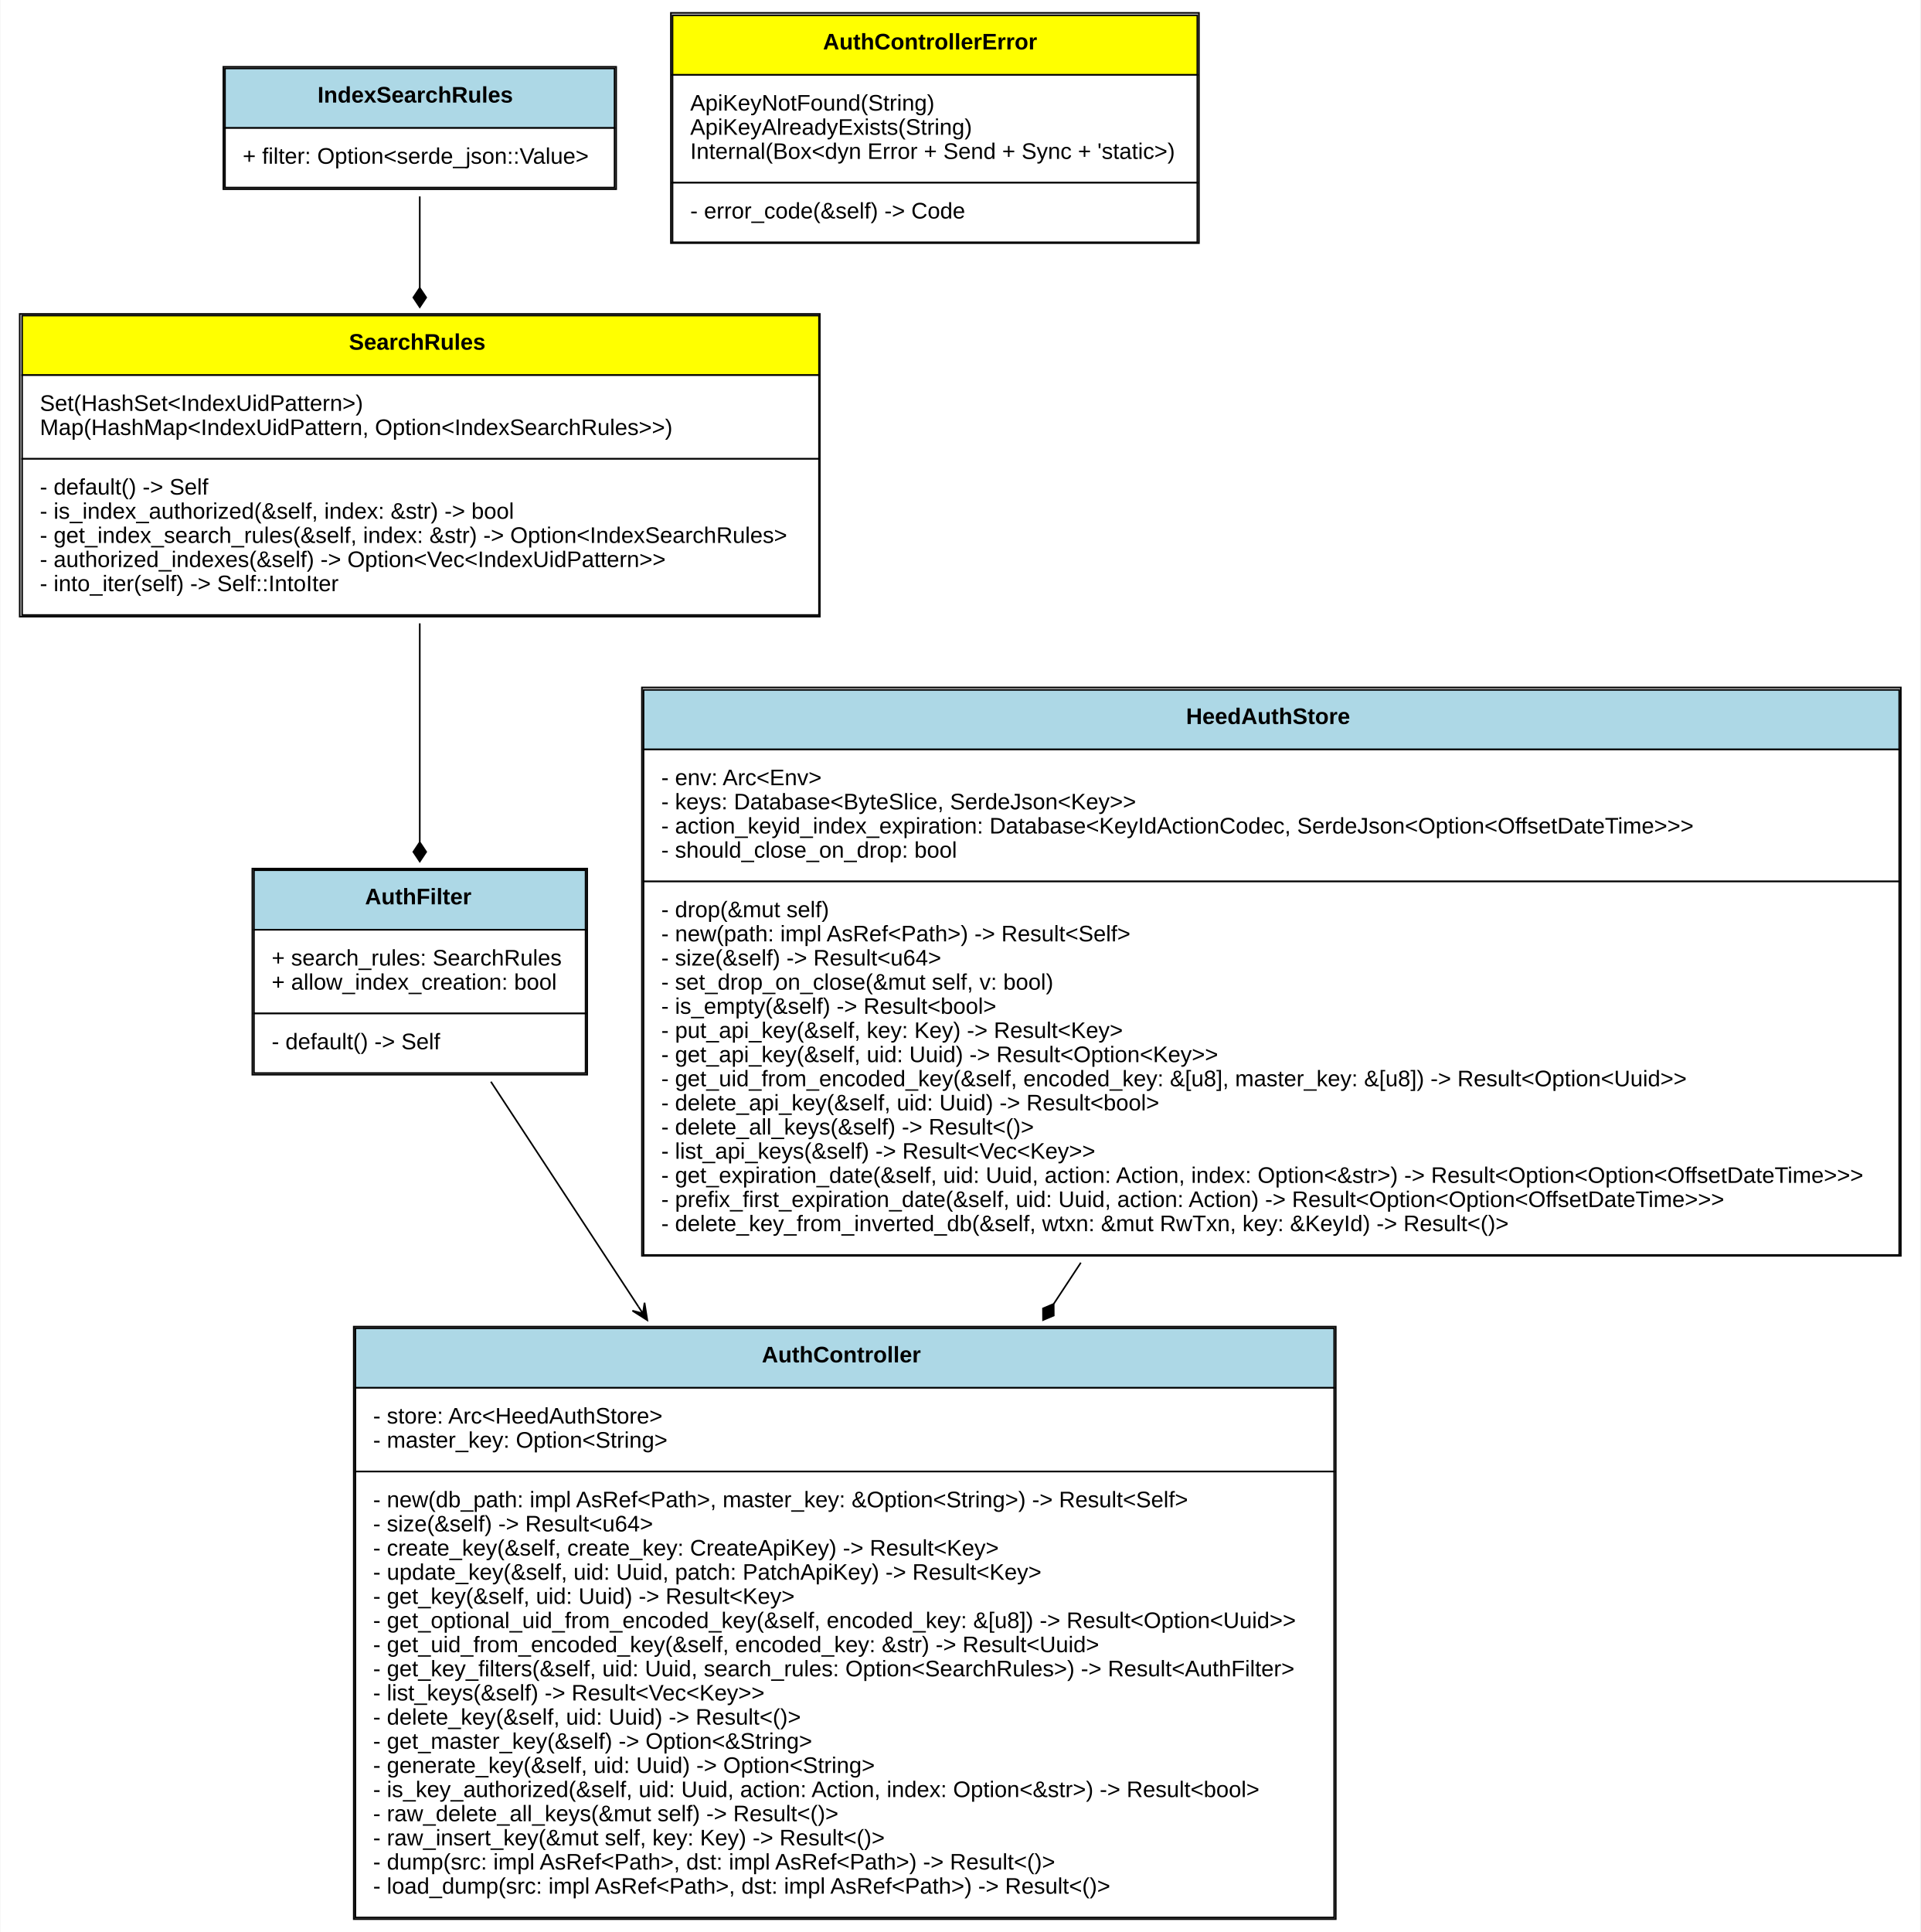
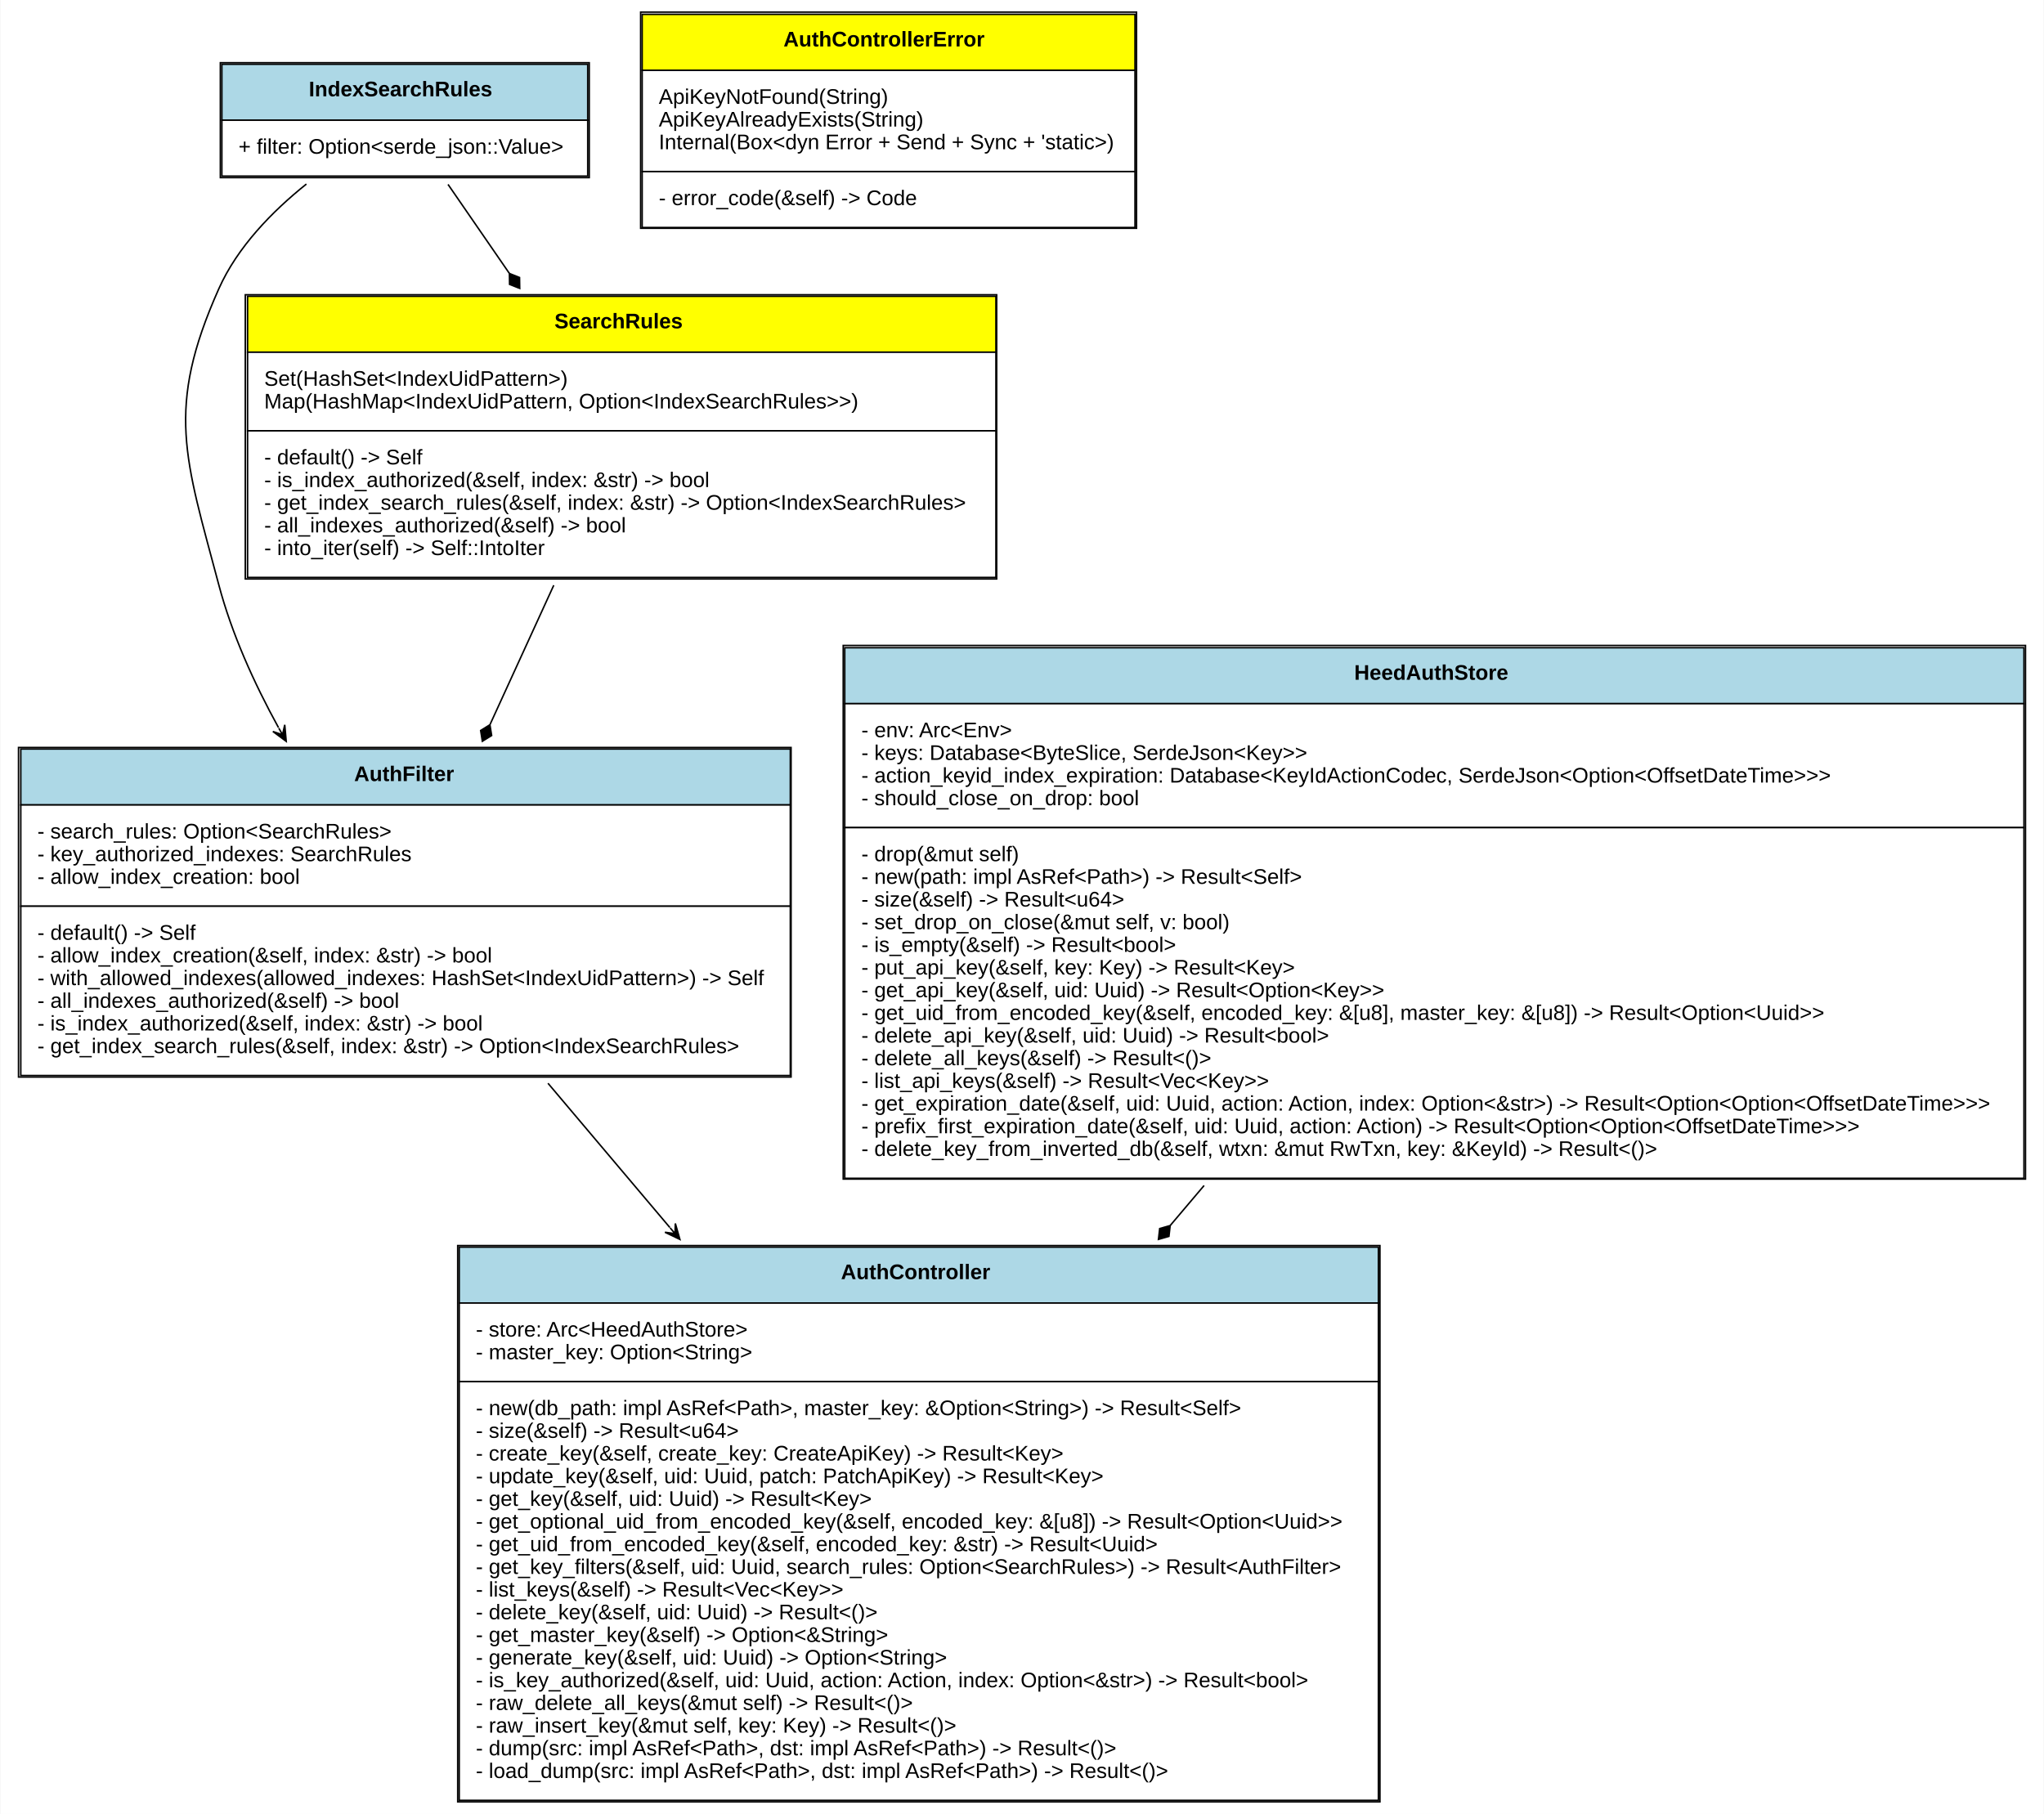
- <svg xmlns="http://www.w3.org/2000/svg" xmlns:xlink="http://www.w3.org/1999/xlink" width="1193pt" height="1200pt" viewBox="0.00 0.00 1192.50 1200.00">
+ <svg xmlns="http://www.w3.org/2000/svg" xmlns:xlink="http://www.w3.org/1999/xlink" width="1352pt" height="1200pt" viewBox="0.00 0.00 1351.50 1200.00">
  <g id="graph0" class="graph" transform="scale(1 1) rotate(0) translate(4 1196)">
-     <polygon fill="white" stroke="none" points="-4,4 -4,-1196 1188.5,-1196 1188.5,4 -4,4" />
+     <polygon fill="white" stroke="none" points="-4,4 -4,-1196 1347.5,-1196 1347.5,4 -4,4" />
    <g id="node1" class="node">
      <g id="a_node1_0">
        <a xlink:href="https://github.com/meilisearch/meilisearch//blob/master/src/lib.rs#:~:text=struct%20AuthController" xlink:title="&lt;TABLE&gt;">
-           <polygon fill="lightblue" stroke="none" points="216.5,-334 216.5,-371 824.5,-371 824.5,-334 216.5,-334" />
-           <polygon fill="none" stroke="black" points="216.5,-334 216.5,-371 824.5,-371 824.5,-334 216.5,-334" />
-           <text text-anchor="start" x="469" y="-349.8" font-family="Arial" font-weight="bold" font-size="14.00">AuthController</text>
-           <polygon fill="white" stroke="none" points="216.5,-282 216.5,-334 824.5,-334 824.5,-282 216.5,-282" />
-           <polygon fill="none" stroke="black" points="216.5,-282 216.5,-334 824.5,-334 824.5,-282 216.5,-282" />
-           <text text-anchor="start" x="227.5" y="-311.8" font-family="Arial" font-size="14.00">- store: Arc&lt;HeedAuthStore&gt;</text>
-           <text text-anchor="start" x="227.5" y="-296.8" font-family="Arial" font-size="14.00">- master_key: Option&lt;String&gt;</text>
-           <polygon fill="white" stroke="none" points="216.5,-5 216.5,-282 824.5,-282 824.5,-5 216.5,-5" />
-           <polygon fill="none" stroke="black" points="216.5,-5 216.5,-282 824.5,-282 824.5,-5 216.5,-5" />
-           <text text-anchor="start" x="227.5" y="-259.8" font-family="Arial" font-size="14.00">- new(db_path: impl AsRef&lt;Path&gt;, master_key: &amp;Option&lt;String&gt;) -&gt; Result&lt;Self&gt;</text>
-           <text text-anchor="start" x="227.5" y="-244.8" font-family="Arial" font-size="14.00">- size(&amp;self) -&gt; Result&lt;u64&gt;</text>
-           <text text-anchor="start" x="227.5" y="-229.8" font-family="Arial" font-size="14.00">- create_key(&amp;self, create_key: CreateApiKey) -&gt; Result&lt;Key&gt;</text>
-           <text text-anchor="start" x="227.5" y="-214.8" font-family="Arial" font-size="14.00">- update_key(&amp;self, uid: Uuid, patch: PatchApiKey) -&gt; Result&lt;Key&gt;</text>
-           <text text-anchor="start" x="227.5" y="-199.8" font-family="Arial" font-size="14.00">- get_key(&amp;self, uid: Uuid) -&gt; Result&lt;Key&gt;</text>
-           <text text-anchor="start" x="227.5" y="-184.8" font-family="Arial" font-size="14.00">- get_optional_uid_from_encoded_key(&amp;self, encoded_key: &amp;[u8]) -&gt; Result&lt;Option&lt;Uuid&gt;&gt;</text>
-           <text text-anchor="start" x="227.5" y="-169.8" font-family="Arial" font-size="14.00">- get_uid_from_encoded_key(&amp;self, encoded_key: &amp;str) -&gt; Result&lt;Uuid&gt;</text>
-           <text text-anchor="start" x="227.5" y="-154.8" font-family="Arial" font-size="14.00">- get_key_filters(&amp;self, uid: Uuid, search_rules: Option&lt;SearchRules&gt;) -&gt; Result&lt;AuthFilter&gt;</text>
-           <text text-anchor="start" x="227.5" y="-139.8" font-family="Arial" font-size="14.00">- list_keys(&amp;self) -&gt; Result&lt;Vec&lt;Key&gt;&gt;</text>
-           <text text-anchor="start" x="227.5" y="-124.8" font-family="Arial" font-size="14.00">- delete_key(&amp;self, uid: Uuid) -&gt; Result&lt;()&gt;</text>
-           <text text-anchor="start" x="227.5" y="-109.8" font-family="Arial" font-size="14.00">- get_master_key(&amp;self) -&gt; Option&lt;&amp;String&gt;</text>
-           <text text-anchor="start" x="227.5" y="-94.8" font-family="Arial" font-size="14.00">- generate_key(&amp;self, uid: Uuid) -&gt; Option&lt;String&gt;</text>
-           <text text-anchor="start" x="227.5" y="-79.8" font-family="Arial" font-size="14.00">- is_key_authorized(&amp;self, uid: Uuid, action: Action, index: Option&lt;&amp;str&gt;) -&gt; Result&lt;bool&gt;</text>
-           <text text-anchor="start" x="227.5" y="-64.8" font-family="Arial" font-size="14.00">- raw_delete_all_keys(&amp;mut self) -&gt; Result&lt;()&gt;</text>
-           <text text-anchor="start" x="227.5" y="-49.8" font-family="Arial" font-size="14.00">- raw_insert_key(&amp;mut self, key: Key) -&gt; Result&lt;()&gt;</text>
-           <text text-anchor="start" x="227.5" y="-34.8" font-family="Arial" font-size="14.00">- dump(src: impl AsRef&lt;Path&gt;, dst: impl AsRef&lt;Path&gt;) -&gt; Result&lt;()&gt;</text>
-           <text text-anchor="start" x="227.5" y="-19.8" font-family="Arial" font-size="14.00">- load_dump(src: impl AsRef&lt;Path&gt;, dst: impl AsRef&lt;Path&gt;) -&gt; Result&lt;()&gt;</text>
-           <polygon fill="none" stroke="black" points="215.5,-4 215.5,-372 825.5,-372 825.5,-4 215.5,-4" />
+           <polygon fill="lightblue" stroke="none" points="299.5,-334 299.5,-371 907.5,-371 907.5,-334 299.5,-334" />
+           <polygon fill="none" stroke="black" points="299.5,-334 299.5,-371 907.5,-371 907.5,-334 299.5,-334" />
+           <text text-anchor="start" x="552" y="-349.8" font-family="Arial" font-weight="bold" font-size="14.00">AuthController</text>
+           <polygon fill="white" stroke="none" points="299.5,-282 299.5,-334 907.5,-334 907.5,-282 299.5,-282" />
+           <polygon fill="none" stroke="black" points="299.5,-282 299.5,-334 907.5,-334 907.5,-282 299.5,-282" />
+           <text text-anchor="start" x="310.5" y="-311.8" font-family="Arial" font-size="14.00">- store: Arc&lt;HeedAuthStore&gt;</text>
+           <text text-anchor="start" x="310.5" y="-296.8" font-family="Arial" font-size="14.00">- master_key: Option&lt;String&gt;</text>
+           <polygon fill="white" stroke="none" points="299.5,-5 299.5,-282 907.5,-282 907.5,-5 299.5,-5" />
+           <polygon fill="none" stroke="black" points="299.5,-5 299.5,-282 907.5,-282 907.5,-5 299.5,-5" />
+           <text text-anchor="start" x="310.5" y="-259.8" font-family="Arial" font-size="14.00">- new(db_path: impl AsRef&lt;Path&gt;, master_key: &amp;Option&lt;String&gt;) -&gt; Result&lt;Self&gt;</text>
+           <text text-anchor="start" x="310.5" y="-244.8" font-family="Arial" font-size="14.00">- size(&amp;self) -&gt; Result&lt;u64&gt;</text>
+           <text text-anchor="start" x="310.5" y="-229.8" font-family="Arial" font-size="14.00">- create_key(&amp;self, create_key: CreateApiKey) -&gt; Result&lt;Key&gt;</text>
+           <text text-anchor="start" x="310.5" y="-214.8" font-family="Arial" font-size="14.00">- update_key(&amp;self, uid: Uuid, patch: PatchApiKey) -&gt; Result&lt;Key&gt;</text>
+           <text text-anchor="start" x="310.5" y="-199.8" font-family="Arial" font-size="14.00">- get_key(&amp;self, uid: Uuid) -&gt; Result&lt;Key&gt;</text>
+           <text text-anchor="start" x="310.5" y="-184.8" font-family="Arial" font-size="14.00">- get_optional_uid_from_encoded_key(&amp;self, encoded_key: &amp;[u8]) -&gt; Result&lt;Option&lt;Uuid&gt;&gt;</text>
+           <text text-anchor="start" x="310.5" y="-169.8" font-family="Arial" font-size="14.00">- get_uid_from_encoded_key(&amp;self, encoded_key: &amp;str) -&gt; Result&lt;Uuid&gt;</text>
+           <text text-anchor="start" x="310.5" y="-154.8" font-family="Arial" font-size="14.00">- get_key_filters(&amp;self, uid: Uuid, search_rules: Option&lt;SearchRules&gt;) -&gt; Result&lt;AuthFilter&gt;</text>
+           <text text-anchor="start" x="310.5" y="-139.8" font-family="Arial" font-size="14.00">- list_keys(&amp;self) -&gt; Result&lt;Vec&lt;Key&gt;&gt;</text>
+           <text text-anchor="start" x="310.5" y="-124.8" font-family="Arial" font-size="14.00">- delete_key(&amp;self, uid: Uuid) -&gt; Result&lt;()&gt;</text>
+           <text text-anchor="start" x="310.5" y="-109.8" font-family="Arial" font-size="14.00">- get_master_key(&amp;self) -&gt; Option&lt;&amp;String&gt;</text>
+           <text text-anchor="start" x="310.5" y="-94.8" font-family="Arial" font-size="14.00">- generate_key(&amp;self, uid: Uuid) -&gt; Option&lt;String&gt;</text>
+           <text text-anchor="start" x="310.5" y="-79.8" font-family="Arial" font-size="14.00">- is_key_authorized(&amp;self, uid: Uuid, action: Action, index: Option&lt;&amp;str&gt;) -&gt; Result&lt;bool&gt;</text>
+           <text text-anchor="start" x="310.5" y="-64.8" font-family="Arial" font-size="14.00">- raw_delete_all_keys(&amp;mut self) -&gt; Result&lt;()&gt;</text>
+           <text text-anchor="start" x="310.5" y="-49.8" font-family="Arial" font-size="14.00">- raw_insert_key(&amp;mut self, key: Key) -&gt; Result&lt;()&gt;</text>
+           <text text-anchor="start" x="310.5" y="-34.8" font-family="Arial" font-size="14.00">- dump(src: impl AsRef&lt;Path&gt;, dst: impl AsRef&lt;Path&gt;) -&gt; Result&lt;()&gt;</text>
+           <text text-anchor="start" x="310.5" y="-19.8" font-family="Arial" font-size="14.00">- load_dump(src: impl AsRef&lt;Path&gt;, dst: impl AsRef&lt;Path&gt;) -&gt; Result&lt;()&gt;</text>
+           <polygon fill="none" stroke="black" points="298.5,-4 298.5,-372 908.5,-372 908.5,-4 298.5,-4" />
        </a>
      </g>
    </g>
    <g id="node2" class="node">
      <g id="a_node2_1">
        <a xlink:href="https://github.com/meilisearch/meilisearch//blob/master/src/lib.rs#:~:text=struct%20AuthFilter" xlink:title="&lt;TABLE&gt;">
-           <polygon fill="lightblue" stroke="none" points="153.5,-618.5 153.5,-655.5 359.5,-655.5 359.5,-618.5 153.5,-618.5" />
-           <polygon fill="none" stroke="black" points="153.5,-618.5 153.5,-655.5 359.5,-655.5 359.5,-618.5 153.5,-618.5" />
-           <text text-anchor="start" x="222.5" y="-634.3" font-family="Arial" font-weight="bold" font-size="14.00">AuthFilter</text>
-           <polygon fill="white" stroke="none" points="153.5,-566.5 153.5,-618.5 359.5,-618.5 359.5,-566.5 153.5,-566.5" />
-           <polygon fill="none" stroke="black" points="153.5,-566.5 153.5,-618.5 359.5,-618.5 359.5,-566.5 153.5,-566.5" />
-           <text text-anchor="start" x="164.5" y="-596.3" font-family="Arial" font-size="14.00">+ search_rules: SearchRules</text>
-           <text text-anchor="start" x="164.5" y="-581.3" font-family="Arial" font-size="14.00">+ allow_index_creation: bool</text>
-           <polygon fill="white" stroke="none" points="153.5,-529.5 153.5,-566.5 359.5,-566.5 359.5,-529.5 153.5,-529.5" />
-           <polygon fill="none" stroke="black" points="153.5,-529.5 153.5,-566.5 359.5,-566.5 359.5,-529.5 153.5,-529.5" />
-           <text text-anchor="start" x="164.5" y="-544.3" font-family="Arial" font-size="14.00">- default() -&gt; Self</text>
-           <polygon fill="none" stroke="black" points="152.5,-528.5 152.5,-656.5 360.5,-656.5 360.5,-528.5 152.5,-528.5" />
+           <polygon fill="lightblue" stroke="none" points="9.5,-663.5 9.5,-700.5 518.5,-700.5 518.5,-663.5 9.5,-663.5" />
+           <polygon fill="none" stroke="black" points="9.5,-663.5 9.5,-700.5 518.5,-700.5 518.5,-663.5 9.5,-663.5" />
+           <text text-anchor="start" x="230" y="-679.3" font-family="Arial" font-weight="bold" font-size="14.00">AuthFilter</text>
+           <polygon fill="white" stroke="none" points="9.5,-596.5 9.5,-663.5 518.5,-663.5 518.5,-596.5 9.5,-596.5" />
+           <polygon fill="none" stroke="black" points="9.5,-596.5 9.5,-663.5 518.5,-663.5 518.5,-596.5 9.5,-596.5" />
+           <text text-anchor="start" x="20.5" y="-641.3" font-family="Arial" font-size="14.00">- search_rules: Option&lt;SearchRules&gt;</text>
+           <text text-anchor="start" x="20.5" y="-626.3" font-family="Arial" font-size="14.00">- key_authorized_indexes: SearchRules</text>
+           <text text-anchor="start" x="20.5" y="-611.3" font-family="Arial" font-size="14.00">- allow_index_creation: bool</text>
+           <polygon fill="white" stroke="none" points="9.5,-484.5 9.5,-596.5 518.5,-596.5 518.5,-484.5 9.5,-484.5" />
+           <polygon fill="none" stroke="black" points="9.5,-484.5 9.5,-596.5 518.5,-596.5 518.5,-484.5 9.5,-484.5" />
+           <text text-anchor="start" x="20.5" y="-574.3" font-family="Arial" font-size="14.00">- default() -&gt; Self</text>
+           <text text-anchor="start" x="20.5" y="-559.3" font-family="Arial" font-size="14.00">- allow_index_creation(&amp;self, index: &amp;str) -&gt; bool</text>
+           <text text-anchor="start" x="20.5" y="-544.3" font-family="Arial" font-size="14.00">- with_allowed_indexes(allowed_indexes: HashSet&lt;IndexUidPattern&gt;) -&gt; Self</text>
+           <text text-anchor="start" x="20.5" y="-529.3" font-family="Arial" font-size="14.00">- all_indexes_authorized(&amp;self) -&gt; bool</text>
+           <text text-anchor="start" x="20.5" y="-514.3" font-family="Arial" font-size="14.00">- is_index_authorized(&amp;self, index: &amp;str) -&gt; bool</text>
+           <text text-anchor="start" x="20.5" y="-499.3" font-family="Arial" font-size="14.00">- get_index_search_rules(&amp;self, index: &amp;str) -&gt; Option&lt;IndexSearchRules&gt;</text>
+           <polygon fill="none" stroke="black" points="8,-483.5 8,-701.5 519,-701.5 519,-483.5 8,-483.5" />
        </a>
      </g>
    </g>
    <g id="edge1" class="edge">
-       <path fill="none" stroke="black" d="M300.688,-524.131C326.063,-485.442 359.363,-434.673 392.343,-384.392" />
-       <polygon fill="black" stroke="black" points="397.846,-376.001 396.124,-386.831 395.104,-380.182 392.361,-384.363 392.361,-384.363 392.361,-384.363 395.104,-380.182 388.599,-381.895 397.846,-376.001 397.846,-376.001" />
+       <path fill="none" stroke="black" d="M358.209,-479.381C383.312,-449.664 411.16,-416.696 438.82,-383.952" />
+       <polygon fill="black" stroke="black" points="445.468,-376.082 442.452,-386.626 442.241,-379.902 439.015,-383.722 439.015,-383.722 439.015,-383.722 442.241,-379.902 435.577,-380.818 445.468,-376.082 445.468,-376.082" />
    </g>
    <g id="node3" class="node">
      <g id="a_node3_2">
        <a xlink:href="https://github.com/meilisearch/meilisearch//blob/master/src/lib.rs#:~:text=enum%20SearchRules" xlink:title="&lt;TABLE&gt;">
-           <polygon fill="yellow" stroke="none" points="9.5,-963 9.5,-1000 504.5,-1000 504.5,-963 9.5,-963" />
-           <polygon fill="none" stroke="black" points="9.5,-963 9.5,-1000 504.5,-1000 504.5,-963 9.5,-963" />
-           <text text-anchor="start" x="212.5" y="-978.8" font-family="Arial" font-weight="bold" font-size="14.00">SearchRules</text>
-           <polygon fill="white" stroke="none" points="9.5,-911 9.5,-963 504.5,-963 504.5,-911 9.5,-911" />
-           <polygon fill="none" stroke="black" points="9.5,-911 9.5,-963 504.5,-963 504.5,-911 9.5,-911" />
-           <text text-anchor="start" x="20.5" y="-940.8" font-family="Arial" font-size="14.00">Set(HashSet&lt;IndexUidPattern&gt;)</text>
-           <text text-anchor="start" x="20.5" y="-925.8" font-family="Arial" font-size="14.00">Map(HashMap&lt;IndexUidPattern, Option&lt;IndexSearchRules&gt;&gt;)</text>
-           <polygon fill="white" stroke="none" points="9.5,-814 9.5,-911 504.5,-911 504.5,-814 9.5,-814" />
-           <polygon fill="none" stroke="black" points="9.5,-814 9.5,-911 504.5,-911 504.5,-814 9.5,-814" />
-           <text text-anchor="start" x="20.5" y="-888.8" font-family="Arial" font-size="14.00">- default() -&gt; Self</text>
-           <text text-anchor="start" x="20.5" y="-873.8" font-family="Arial" font-size="14.00">- is_index_authorized(&amp;self, index: &amp;str) -&gt; bool</text>
-           <text text-anchor="start" x="20.5" y="-858.8" font-family="Arial" font-size="14.00">- get_index_search_rules(&amp;self, index: &amp;str) -&gt; Option&lt;IndexSearchRules&gt;</text>
-           <text text-anchor="start" x="20.5" y="-843.8" font-family="Arial" font-size="14.00">- authorized_indexes(&amp;self) -&gt; Option&lt;Vec&lt;IndexUidPattern&gt;&gt;</text>
-           <text text-anchor="start" x="20.5" y="-828.8" font-family="Arial" font-size="14.00">- into_iter(self) -&gt; Self::IntoIter</text>
-           <polygon fill="none" stroke="black" points="8,-813 8,-1001 505,-1001 505,-813 8,-813" />
+           <polygon fill="yellow" stroke="none" points="159.5,-963 159.5,-1000 654.5,-1000 654.5,-963 159.5,-963" />
+           <polygon fill="none" stroke="black" points="159.5,-963 159.5,-1000 654.5,-1000 654.5,-963 159.5,-963" />
+           <text text-anchor="start" x="362.5" y="-978.8" font-family="Arial" font-weight="bold" font-size="14.00">SearchRules</text>
+           <polygon fill="white" stroke="none" points="159.5,-911 159.5,-963 654.5,-963 654.5,-911 159.5,-911" />
+           <polygon fill="none" stroke="black" points="159.5,-911 159.5,-963 654.5,-963 654.5,-911 159.5,-911" />
+           <text text-anchor="start" x="170.5" y="-940.8" font-family="Arial" font-size="14.00">Set(HashSet&lt;IndexUidPattern&gt;)</text>
+           <text text-anchor="start" x="170.5" y="-925.8" font-family="Arial" font-size="14.00">Map(HashMap&lt;IndexUidPattern, Option&lt;IndexSearchRules&gt;&gt;)</text>
+           <polygon fill="white" stroke="none" points="159.5,-814 159.5,-911 654.5,-911 654.5,-814 159.5,-814" />
+           <polygon fill="none" stroke="black" points="159.5,-814 159.5,-911 654.5,-911 654.5,-814 159.5,-814" />
+           <text text-anchor="start" x="170.5" y="-888.8" font-family="Arial" font-size="14.00">- default() -&gt; Self</text>
+           <text text-anchor="start" x="170.5" y="-873.8" font-family="Arial" font-size="14.00">- is_index_authorized(&amp;self, index: &amp;str) -&gt; bool</text>
+           <text text-anchor="start" x="170.5" y="-858.8" font-family="Arial" font-size="14.00">- get_index_search_rules(&amp;self, index: &amp;str) -&gt; Option&lt;IndexSearchRules&gt;</text>
+           <text text-anchor="start" x="170.5" y="-843.8" font-family="Arial" font-size="14.00">- all_indexes_authorized(&amp;self) -&gt; bool</text>
+           <text text-anchor="start" x="170.5" y="-828.8" font-family="Arial" font-size="14.00">- into_iter(self) -&gt; Self::IntoIter</text>
+           <polygon fill="none" stroke="black" points="158,-813 158,-1001 655,-1001 655,-813 158,-813" />
        </a>
      </g>
    </g>
    <g id="edge2" class="edge">
-       <path fill="none" stroke="black" d="M256.5,-808.836C256.5,-765.226 256.5,-714.415 256.5,-673.105" />
-       <polygon fill="black" stroke="black" points="256.5,-672.887 252.5,-666.887 256.5,-660.887 260.5,-666.887 256.5,-672.887" />
+       <path fill="none" stroke="black" d="M362.038,-808.836C348.711,-779.714 333.916,-747.38 319.926,-716.809" />
+       <polygon fill="black" stroke="black" points="319.806,-716.547 313.672,-712.755 314.813,-705.635 320.947,-709.427 319.806,-716.547" />
    </g>
    <g id="node4" class="node">
      <g id="a_node4_3">
        <a xlink:href="https://github.com/meilisearch/meilisearch//blob/master/src/lib.rs#:~:text=struct%20IndexSearchRules" xlink:title="&lt;TABLE&gt;">
-           <polygon fill="lightblue" stroke="none" points="135.5,-1116.5 135.5,-1153.5 377.5,-1153.5 377.5,-1116.5 135.5,-1116.5" />
-           <polygon fill="none" stroke="black" points="135.5,-1116.5 135.5,-1153.5 377.5,-1153.5 377.5,-1116.5 135.5,-1116.5" />
-           <text text-anchor="start" x="193" y="-1132.3" font-family="Arial" font-weight="bold" font-size="14.00">IndexSearchRules</text>
-           <polygon fill="white" stroke="none" points="135.5,-1079.5 135.5,-1116.5 377.5,-1116.5 377.5,-1079.5 135.5,-1079.5" />
-           <polygon fill="none" stroke="black" points="135.5,-1079.5 135.5,-1116.5 377.5,-1116.5 377.5,-1079.5 135.5,-1079.5" />
-           <text text-anchor="start" x="146.5" y="-1094.3" font-family="Arial" font-size="14.00">+ filter: Option&lt;serde_json::Value&gt;</text>
-           <polygon fill="none" stroke="black" points="134.5,-1078.5 134.5,-1154.5 378.5,-1154.5 378.5,-1078.5 134.5,-1078.5" />
+           <polygon fill="lightblue" stroke="none" points="142.5,-1116.5 142.5,-1153.5 384.5,-1153.5 384.5,-1116.5 142.5,-1116.5" />
+           <polygon fill="none" stroke="black" points="142.5,-1116.5 142.5,-1153.5 384.5,-1153.5 384.5,-1116.5 142.5,-1116.5" />
+           <text text-anchor="start" x="200" y="-1132.3" font-family="Arial" font-weight="bold" font-size="14.00">IndexSearchRules</text>
+           <polygon fill="white" stroke="none" points="142.5,-1079.5 142.5,-1116.5 384.5,-1116.5 384.5,-1079.5 142.5,-1079.5" />
+           <polygon fill="none" stroke="black" points="142.5,-1079.5 142.5,-1116.5 384.5,-1116.5 384.5,-1079.5 142.5,-1079.5" />
+           <text text-anchor="start" x="153.5" y="-1094.3" font-family="Arial" font-size="14.00">+ filter: Option&lt;serde_json::Value&gt;</text>
+           <polygon fill="none" stroke="black" points="141.5,-1078.5 141.5,-1154.5 385.5,-1154.5 385.5,-1078.5 141.5,-1078.5" />
        </a>
      </g>
    </g>
    <g id="edge3" class="edge">
-       <path fill="none" stroke="black" d="M256.5,-1074.01C256.5,-1057.48 256.5,-1037.6 256.5,-1017.43" />
-       <polygon fill="black" stroke="black" points="256.5,-1017.21 252.5,-1011.21 256.5,-1005.21 260.5,-1011.21 256.5,-1017.21" />
+       <path fill="none" stroke="black" d="M198.414,-1074.25C175.673,-1056.06 152.775,-1032.53 140.5,-1005 105.024,-925.44 118.162,-893.198 140.5,-809 149.059,-776.737 163.705,-744.262 179.97,-714.659" />
+       <polygon fill="black" stroke="black" points="185.064,-705.568 184.101,-716.491 182.62,-709.93 180.176,-714.292 180.176,-714.292 180.176,-714.292 182.62,-709.93 176.25,-712.092 185.064,-705.568 185.064,-705.568" />
+     </g>
+     <g id="edge4" class="edge">
+       <path fill="none" stroke="black" d="M292.094,-1074.01C303.915,-1056.86 318.219,-1036.1 332.651,-1015.16" />
+       <polygon fill="black" stroke="black" points="332.698,-1015.09 332.809,-1007.88 339.508,-1005.21 339.396,-1012.42 332.698,-1015.09" />
    </g>
    <g id="node5" class="node">
      <g id="a_node5_4">
        <a xlink:href="https://github.com/meilisearch/meilisearch//blob/master/src/store.rs#:~:text=struct%20HeedAuthStore" xlink:title="&lt;TABLE&gt;">
-           <polygon fill="lightblue" stroke="none" points="395.5,-730.5 395.5,-767.5 1175.5,-767.5 1175.5,-730.5 395.5,-730.5" />
-           <polygon fill="none" stroke="black" points="395.5,-730.5 395.5,-767.5 1175.5,-767.5 1175.5,-730.5 395.5,-730.5" />
-           <text text-anchor="start" x="732.5" y="-746.3" font-family="Arial" font-weight="bold" font-size="14.00">HeedAuthStore</text>
-           <polygon fill="white" stroke="none" points="395.5,-648.5 395.5,-730.5 1175.5,-730.5 1175.5,-648.5 395.5,-648.5" />
-           <polygon fill="none" stroke="black" points="395.5,-648.5 395.5,-730.5 1175.5,-730.5 1175.5,-648.5 395.5,-648.5" />
-           <text text-anchor="start" x="406.5" y="-708.3" font-family="Arial" font-size="14.00">- env: Arc&lt;Env&gt;</text>
-           <text text-anchor="start" x="406.5" y="-693.3" font-family="Arial" font-size="14.00">- keys: Database&lt;ByteSlice, SerdeJson&lt;Key&gt;&gt;</text>
-           <text text-anchor="start" x="406.5" y="-678.3" font-family="Arial" font-size="14.00">- action_keyid_index_expiration: Database&lt;KeyIdActionCodec, SerdeJson&lt;Option&lt;OffsetDateTime&gt;&gt;&gt;</text>
-           <text text-anchor="start" x="406.5" y="-663.3" font-family="Arial" font-size="14.00">- should_close_on_drop: bool</text>
-           <polygon fill="white" stroke="none" points="395.5,-416.5 395.5,-648.5 1175.5,-648.5 1175.5,-416.5 395.5,-416.5" />
-           <polygon fill="none" stroke="black" points="395.5,-416.5 395.5,-648.5 1175.5,-648.5 1175.5,-416.5 395.5,-416.5" />
-           <text text-anchor="start" x="406.5" y="-626.3" font-family="Arial" font-size="14.00">- drop(&amp;mut self)</text>
-           <text text-anchor="start" x="406.5" y="-611.3" font-family="Arial" font-size="14.00">- new(path: impl AsRef&lt;Path&gt;) -&gt; Result&lt;Self&gt;</text>
-           <text text-anchor="start" x="406.5" y="-596.3" font-family="Arial" font-size="14.00">- size(&amp;self) -&gt; Result&lt;u64&gt;</text>
-           <text text-anchor="start" x="406.5" y="-581.3" font-family="Arial" font-size="14.00">- set_drop_on_close(&amp;mut self, v: bool)</text>
-           <text text-anchor="start" x="406.5" y="-566.3" font-family="Arial" font-size="14.00">- is_empty(&amp;self) -&gt; Result&lt;bool&gt;</text>
-           <text text-anchor="start" x="406.5" y="-551.3" font-family="Arial" font-size="14.00">- put_api_key(&amp;self, key: Key) -&gt; Result&lt;Key&gt;</text>
-           <text text-anchor="start" x="406.5" y="-536.3" font-family="Arial" font-size="14.00">- get_api_key(&amp;self, uid: Uuid) -&gt; Result&lt;Option&lt;Key&gt;&gt;</text>
-           <text text-anchor="start" x="406.5" y="-521.3" font-family="Arial" font-size="14.00">- get_uid_from_encoded_key(&amp;self, encoded_key: &amp;[u8], master_key: &amp;[u8]) -&gt; Result&lt;Option&lt;Uuid&gt;&gt;</text>
-           <text text-anchor="start" x="406.5" y="-506.3" font-family="Arial" font-size="14.00">- delete_api_key(&amp;self, uid: Uuid) -&gt; Result&lt;bool&gt;</text>
-           <text text-anchor="start" x="406.5" y="-491.3" font-family="Arial" font-size="14.00">- delete_all_keys(&amp;self) -&gt; Result&lt;()&gt;</text>
-           <text text-anchor="start" x="406.5" y="-476.3" font-family="Arial" font-size="14.00">- list_api_keys(&amp;self) -&gt; Result&lt;Vec&lt;Key&gt;&gt;</text>
-           <text text-anchor="start" x="406.5" y="-461.3" font-family="Arial" font-size="14.00">- get_expiration_date(&amp;self, uid: Uuid, action: Action, index: Option&lt;&amp;str&gt;) -&gt; Result&lt;Option&lt;Option&lt;OffsetDateTime&gt;&gt;&gt;</text>
-           <text text-anchor="start" x="406.5" y="-446.3" font-family="Arial" font-size="14.00">- prefix_first_expiration_date(&amp;self, uid: Uuid, action: Action) -&gt; Result&lt;Option&lt;Option&lt;OffsetDateTime&gt;&gt;&gt;</text>
-           <text text-anchor="start" x="406.5" y="-431.3" font-family="Arial" font-size="14.00">- delete_key_from_inverted_db(&amp;self, wtxn: &amp;mut RwTxn, key: &amp;KeyId) -&gt; Result&lt;()&gt;</text>
-           <polygon fill="none" stroke="black" points="394.5,-416 394.5,-769 1176.5,-769 1176.5,-416 394.5,-416" />
+           <polygon fill="lightblue" stroke="none" points="554.5,-730.5 554.5,-767.5 1334.5,-767.5 1334.5,-730.5 554.5,-730.5" />
+           <polygon fill="none" stroke="black" points="554.5,-730.5 554.5,-767.5 1334.5,-767.5 1334.5,-730.5 554.5,-730.5" />
+           <text text-anchor="start" x="891.5" y="-746.3" font-family="Arial" font-weight="bold" font-size="14.00">HeedAuthStore</text>
+           <polygon fill="white" stroke="none" points="554.5,-648.5 554.5,-730.5 1334.5,-730.5 1334.5,-648.5 554.5,-648.5" />
+           <polygon fill="none" stroke="black" points="554.5,-648.5 554.5,-730.5 1334.5,-730.5 1334.5,-648.5 554.5,-648.5" />
+           <text text-anchor="start" x="565.5" y="-708.3" font-family="Arial" font-size="14.00">- env: Arc&lt;Env&gt;</text>
+           <text text-anchor="start" x="565.5" y="-693.3" font-family="Arial" font-size="14.00">- keys: Database&lt;ByteSlice, SerdeJson&lt;Key&gt;&gt;</text>
+           <text text-anchor="start" x="565.5" y="-678.3" font-family="Arial" font-size="14.00">- action_keyid_index_expiration: Database&lt;KeyIdActionCodec, SerdeJson&lt;Option&lt;OffsetDateTime&gt;&gt;&gt;</text>
+           <text text-anchor="start" x="565.5" y="-663.3" font-family="Arial" font-size="14.00">- should_close_on_drop: bool</text>
+           <polygon fill="white" stroke="none" points="554.5,-416.5 554.5,-648.5 1334.5,-648.5 1334.5,-416.5 554.5,-416.5" />
+           <polygon fill="none" stroke="black" points="554.5,-416.5 554.5,-648.5 1334.5,-648.5 1334.5,-416.5 554.5,-416.5" />
+           <text text-anchor="start" x="565.5" y="-626.3" font-family="Arial" font-size="14.00">- drop(&amp;mut self)</text>
+           <text text-anchor="start" x="565.5" y="-611.3" font-family="Arial" font-size="14.00">- new(path: impl AsRef&lt;Path&gt;) -&gt; Result&lt;Self&gt;</text>
+           <text text-anchor="start" x="565.5" y="-596.3" font-family="Arial" font-size="14.00">- size(&amp;self) -&gt; Result&lt;u64&gt;</text>
+           <text text-anchor="start" x="565.5" y="-581.3" font-family="Arial" font-size="14.00">- set_drop_on_close(&amp;mut self, v: bool)</text>
+           <text text-anchor="start" x="565.5" y="-566.3" font-family="Arial" font-size="14.00">- is_empty(&amp;self) -&gt; Result&lt;bool&gt;</text>
+           <text text-anchor="start" x="565.5" y="-551.3" font-family="Arial" font-size="14.00">- put_api_key(&amp;self, key: Key) -&gt; Result&lt;Key&gt;</text>
+           <text text-anchor="start" x="565.5" y="-536.3" font-family="Arial" font-size="14.00">- get_api_key(&amp;self, uid: Uuid) -&gt; Result&lt;Option&lt;Key&gt;&gt;</text>
+           <text text-anchor="start" x="565.5" y="-521.3" font-family="Arial" font-size="14.00">- get_uid_from_encoded_key(&amp;self, encoded_key: &amp;[u8], master_key: &amp;[u8]) -&gt; Result&lt;Option&lt;Uuid&gt;&gt;</text>
+           <text text-anchor="start" x="565.5" y="-506.3" font-family="Arial" font-size="14.00">- delete_api_key(&amp;self, uid: Uuid) -&gt; Result&lt;bool&gt;</text>
+           <text text-anchor="start" x="565.5" y="-491.3" font-family="Arial" font-size="14.00">- delete_all_keys(&amp;self) -&gt; Result&lt;()&gt;</text>
+           <text text-anchor="start" x="565.5" y="-476.3" font-family="Arial" font-size="14.00">- list_api_keys(&amp;self) -&gt; Result&lt;Vec&lt;Key&gt;&gt;</text>
+           <text text-anchor="start" x="565.5" y="-461.3" font-family="Arial" font-size="14.00">- get_expiration_date(&amp;self, uid: Uuid, action: Action, index: Option&lt;&amp;str&gt;) -&gt; Result&lt;Option&lt;Option&lt;OffsetDateTime&gt;&gt;&gt;</text>
+           <text text-anchor="start" x="565.5" y="-446.3" font-family="Arial" font-size="14.00">- prefix_first_expiration_date(&amp;self, uid: Uuid, action: Action) -&gt; Result&lt;Option&lt;Option&lt;OffsetDateTime&gt;&gt;&gt;</text>
+           <text text-anchor="start" x="565.5" y="-431.3" font-family="Arial" font-size="14.00">- delete_key_from_inverted_db(&amp;self, wtxn: &amp;mut RwTxn, key: &amp;KeyId) -&gt; Result&lt;()&gt;</text>
+           <polygon fill="none" stroke="black" points="553.5,-416 553.5,-769 1335.5,-769 1335.5,-416 553.5,-416" />
        </a>
      </g>
    </g>
-     <g id="edge4" class="edge">
-       <path fill="none" stroke="black" d="M667.145,-411.734C661.544,-403.227 655.909,-394.669 650.281,-386.12" />
-       <polygon fill="black" stroke="black" points="650.279,-386.116 643.638,-383.305 643.68,-376.094 650.32,-378.905 650.279,-386.116" />
+     <g id="edge5" class="edge">
+       <path fill="none" stroke="black" d="M792.201,-411.734C784.759,-402.95 777.271,-394.111 769.793,-385.284" />
+       <polygon fill="black" stroke="black" points="769.764,-385.25 762.833,-383.257 762.007,-376.094 768.937,-378.086 769.764,-385.25" />
    </g>
    <g id="node6" class="node">
      <g id="a_node6_5">
        <a xlink:href="https://github.com/meilisearch/meilisearch//blob/master/src/error.rs#:~:text=enum%20AuthControllerError" xlink:title="&lt;TABLE&gt;">
-           <polygon fill="yellow" stroke="none" points="413.5,-1149.5 413.5,-1186.5 739.5,-1186.5 739.5,-1149.5 413.5,-1149.5" />
-           <polygon fill="none" stroke="black" points="413.5,-1149.5 413.5,-1186.5 739.5,-1186.5 739.5,-1149.5 413.5,-1149.5" />
-           <text text-anchor="start" x="507" y="-1165.3" font-family="Arial" font-weight="bold" font-size="14.00">AuthControllerError</text>
-           <polygon fill="white" stroke="none" points="413.5,-1082.5 413.5,-1149.5 739.5,-1149.5 739.5,-1082.5 413.5,-1082.5" />
-           <polygon fill="none" stroke="black" points="413.5,-1082.5 413.5,-1149.5 739.5,-1149.5 739.5,-1082.5 413.5,-1082.5" />
-           <text text-anchor="start" x="424.5" y="-1127.3" font-family="Arial" font-size="14.00">ApiKeyNotFound(String)</text>
-           <text text-anchor="start" x="424.5" y="-1112.3" font-family="Arial" font-size="14.00">ApiKeyAlreadyExists(String)</text>
-           <text text-anchor="start" x="424.5" y="-1097.3" font-family="Arial" font-size="14.00">Internal(Box&lt;dyn Error + Send + Sync + 'static&gt;)</text>
-           <polygon fill="white" stroke="none" points="413.5,-1045.5 413.5,-1082.5 739.5,-1082.5 739.5,-1045.5 413.5,-1045.5" />
-           <polygon fill="none" stroke="black" points="413.5,-1045.5 413.5,-1082.5 739.5,-1082.5 739.5,-1045.5 413.5,-1045.5" />
-           <text text-anchor="start" x="424.5" y="-1060.3" font-family="Arial" font-size="14.00">- error_code(&amp;self) -&gt; Code</text>
-           <polygon fill="none" stroke="black" points="412.5,-1045 412.5,-1188 740.5,-1188 740.5,-1045 412.5,-1045" />
+           <polygon fill="yellow" stroke="none" points="420.5,-1149.5 420.5,-1186.5 746.5,-1186.5 746.5,-1149.5 420.5,-1149.5" />
+           <polygon fill="none" stroke="black" points="420.5,-1149.5 420.5,-1186.5 746.5,-1186.5 746.5,-1149.5 420.5,-1149.5" />
+           <text text-anchor="start" x="514" y="-1165.3" font-family="Arial" font-weight="bold" font-size="14.00">AuthControllerError</text>
+           <polygon fill="white" stroke="none" points="420.5,-1082.5 420.5,-1149.5 746.5,-1149.5 746.5,-1082.5 420.5,-1082.5" />
+           <polygon fill="none" stroke="black" points="420.5,-1082.5 420.5,-1149.5 746.5,-1149.5 746.5,-1082.5 420.5,-1082.5" />
+           <text text-anchor="start" x="431.5" y="-1127.3" font-family="Arial" font-size="14.00">ApiKeyNotFound(String)</text>
+           <text text-anchor="start" x="431.5" y="-1112.3" font-family="Arial" font-size="14.00">ApiKeyAlreadyExists(String)</text>
+           <text text-anchor="start" x="431.5" y="-1097.3" font-family="Arial" font-size="14.00">Internal(Box&lt;dyn Error + Send + Sync + 'static&gt;)</text>
+           <polygon fill="white" stroke="none" points="420.5,-1045.5 420.5,-1082.5 746.5,-1082.5 746.5,-1045.5 420.5,-1045.5" />
+           <polygon fill="none" stroke="black" points="420.5,-1045.5 420.5,-1082.5 746.5,-1082.5 746.5,-1045.5 420.5,-1045.5" />
+           <text text-anchor="start" x="431.5" y="-1060.3" font-family="Arial" font-size="14.00">- error_code(&amp;self) -&gt; Code</text>
+           <polygon fill="none" stroke="black" points="419.5,-1045 419.5,-1188 747.5,-1188 747.5,-1045 419.5,-1045" />
        </a>
      </g>
    </g>
  </g>
</svg>
